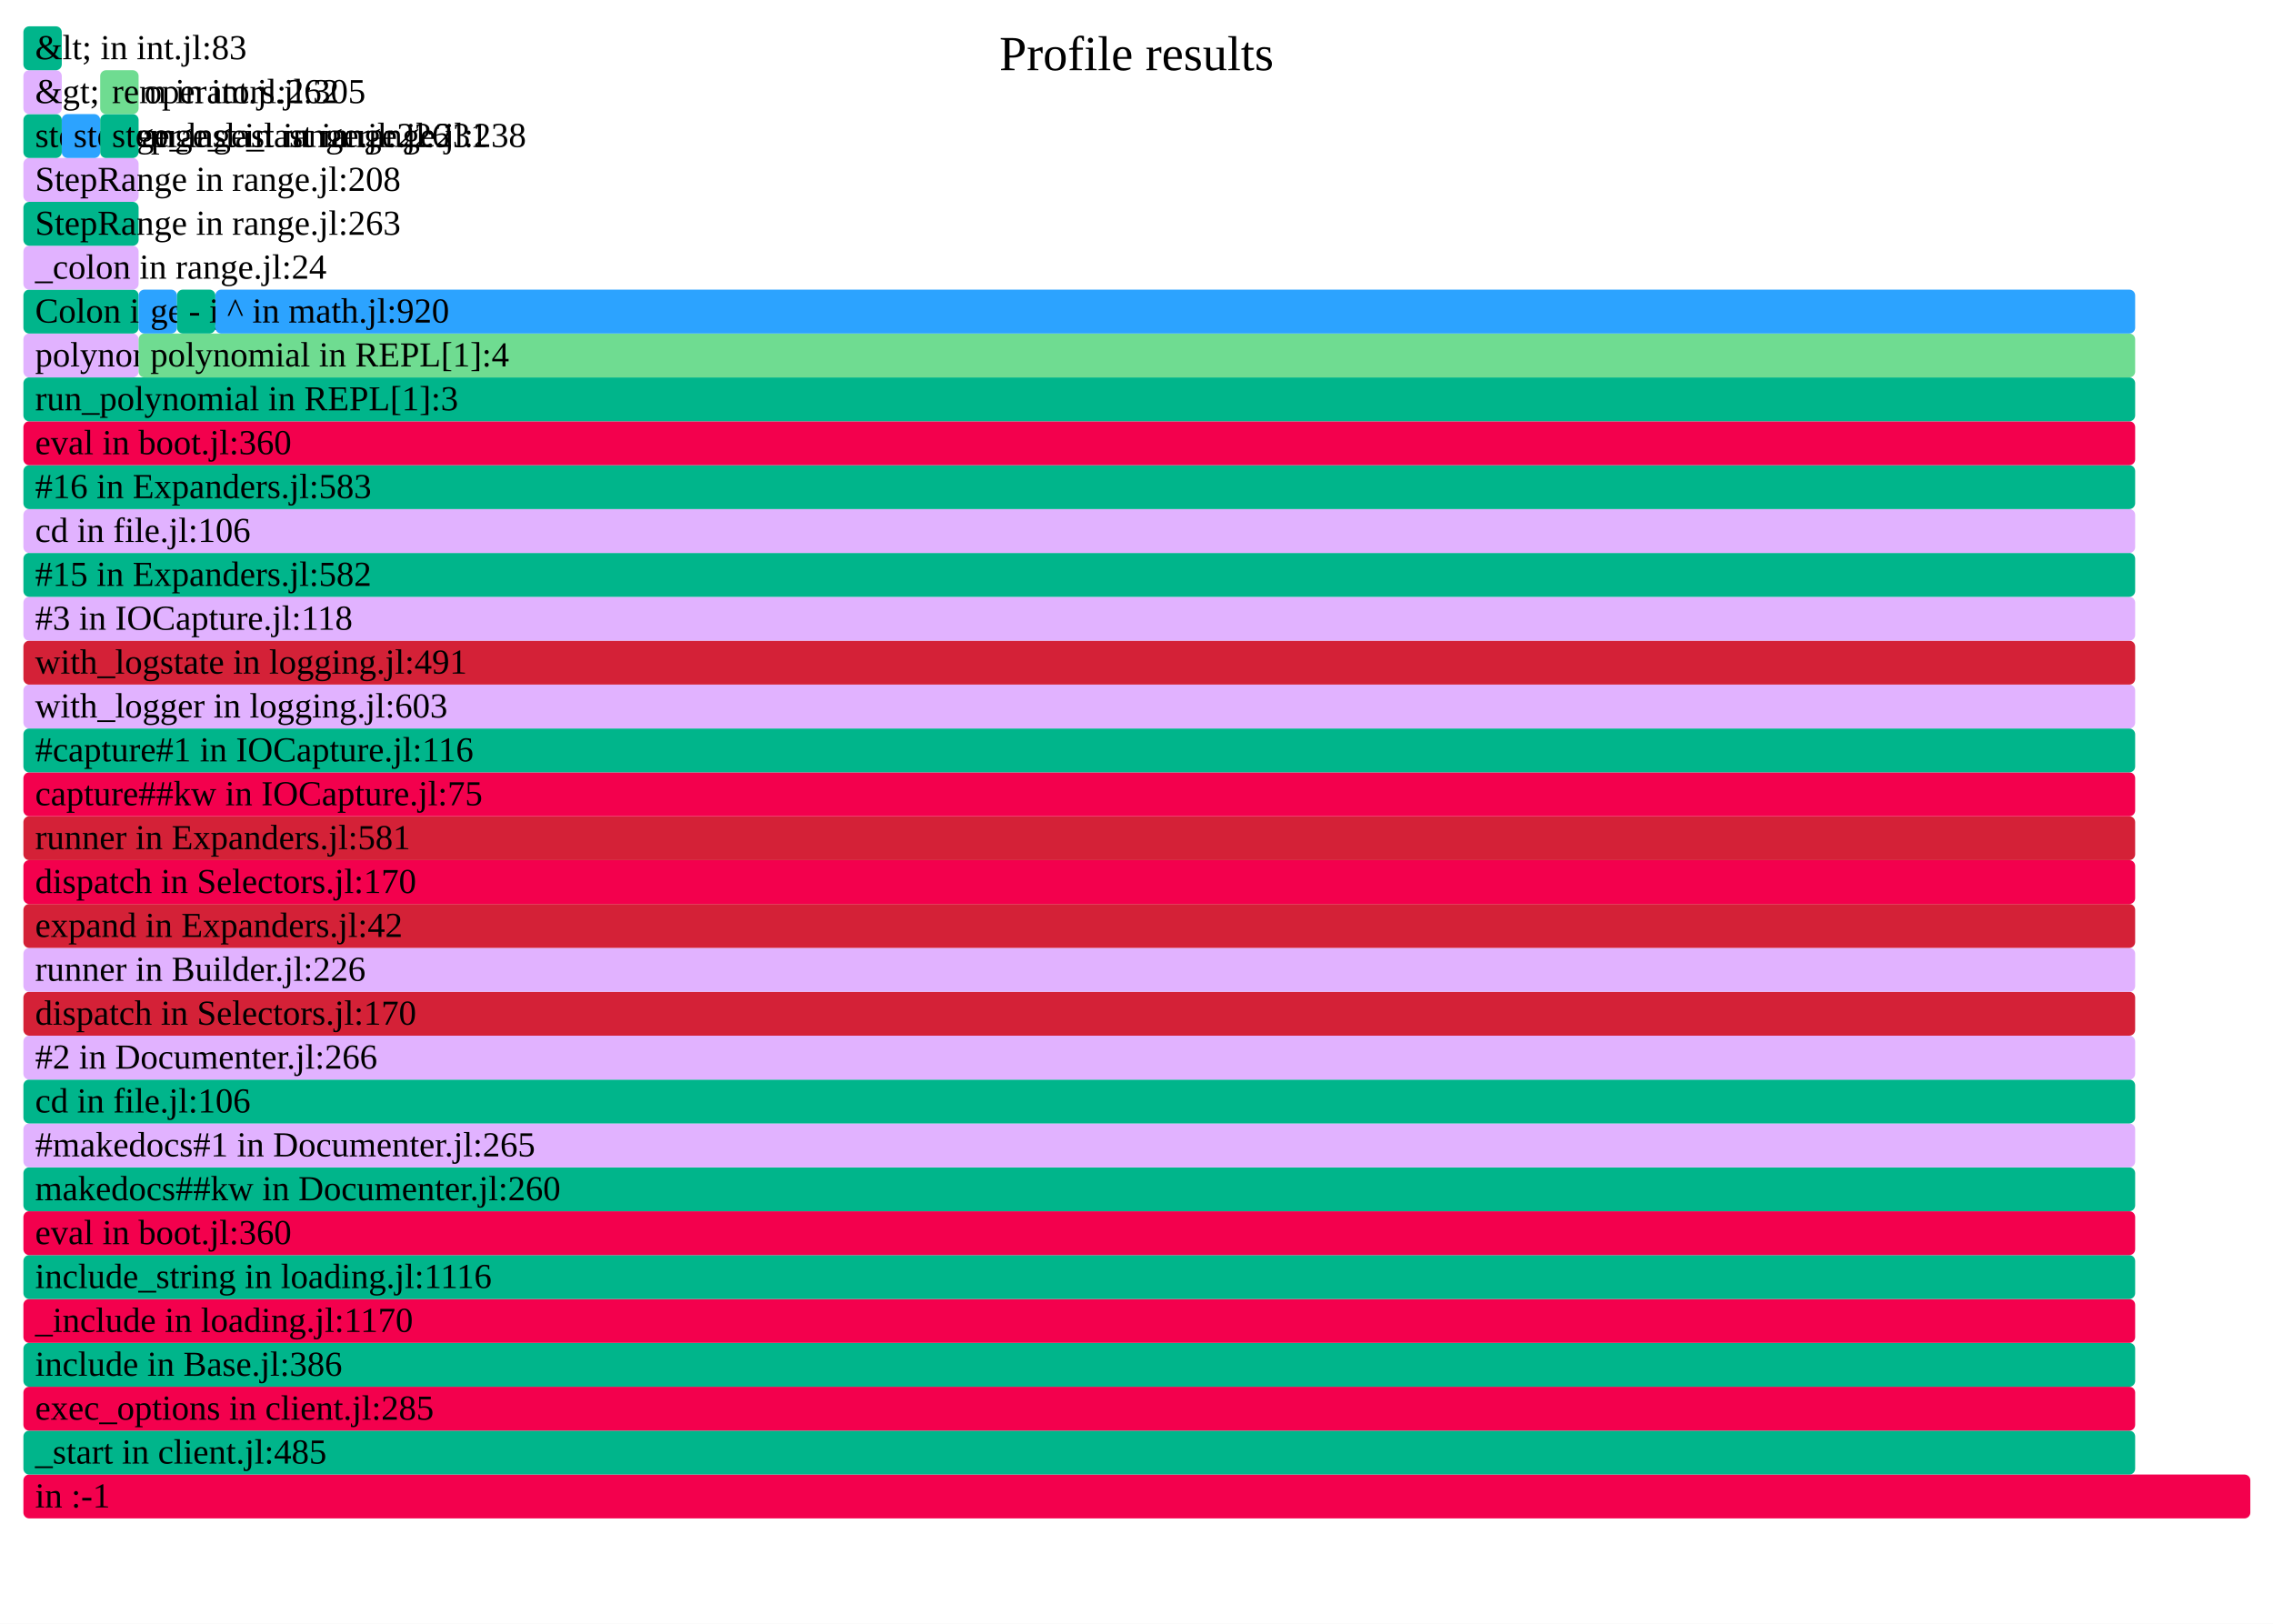
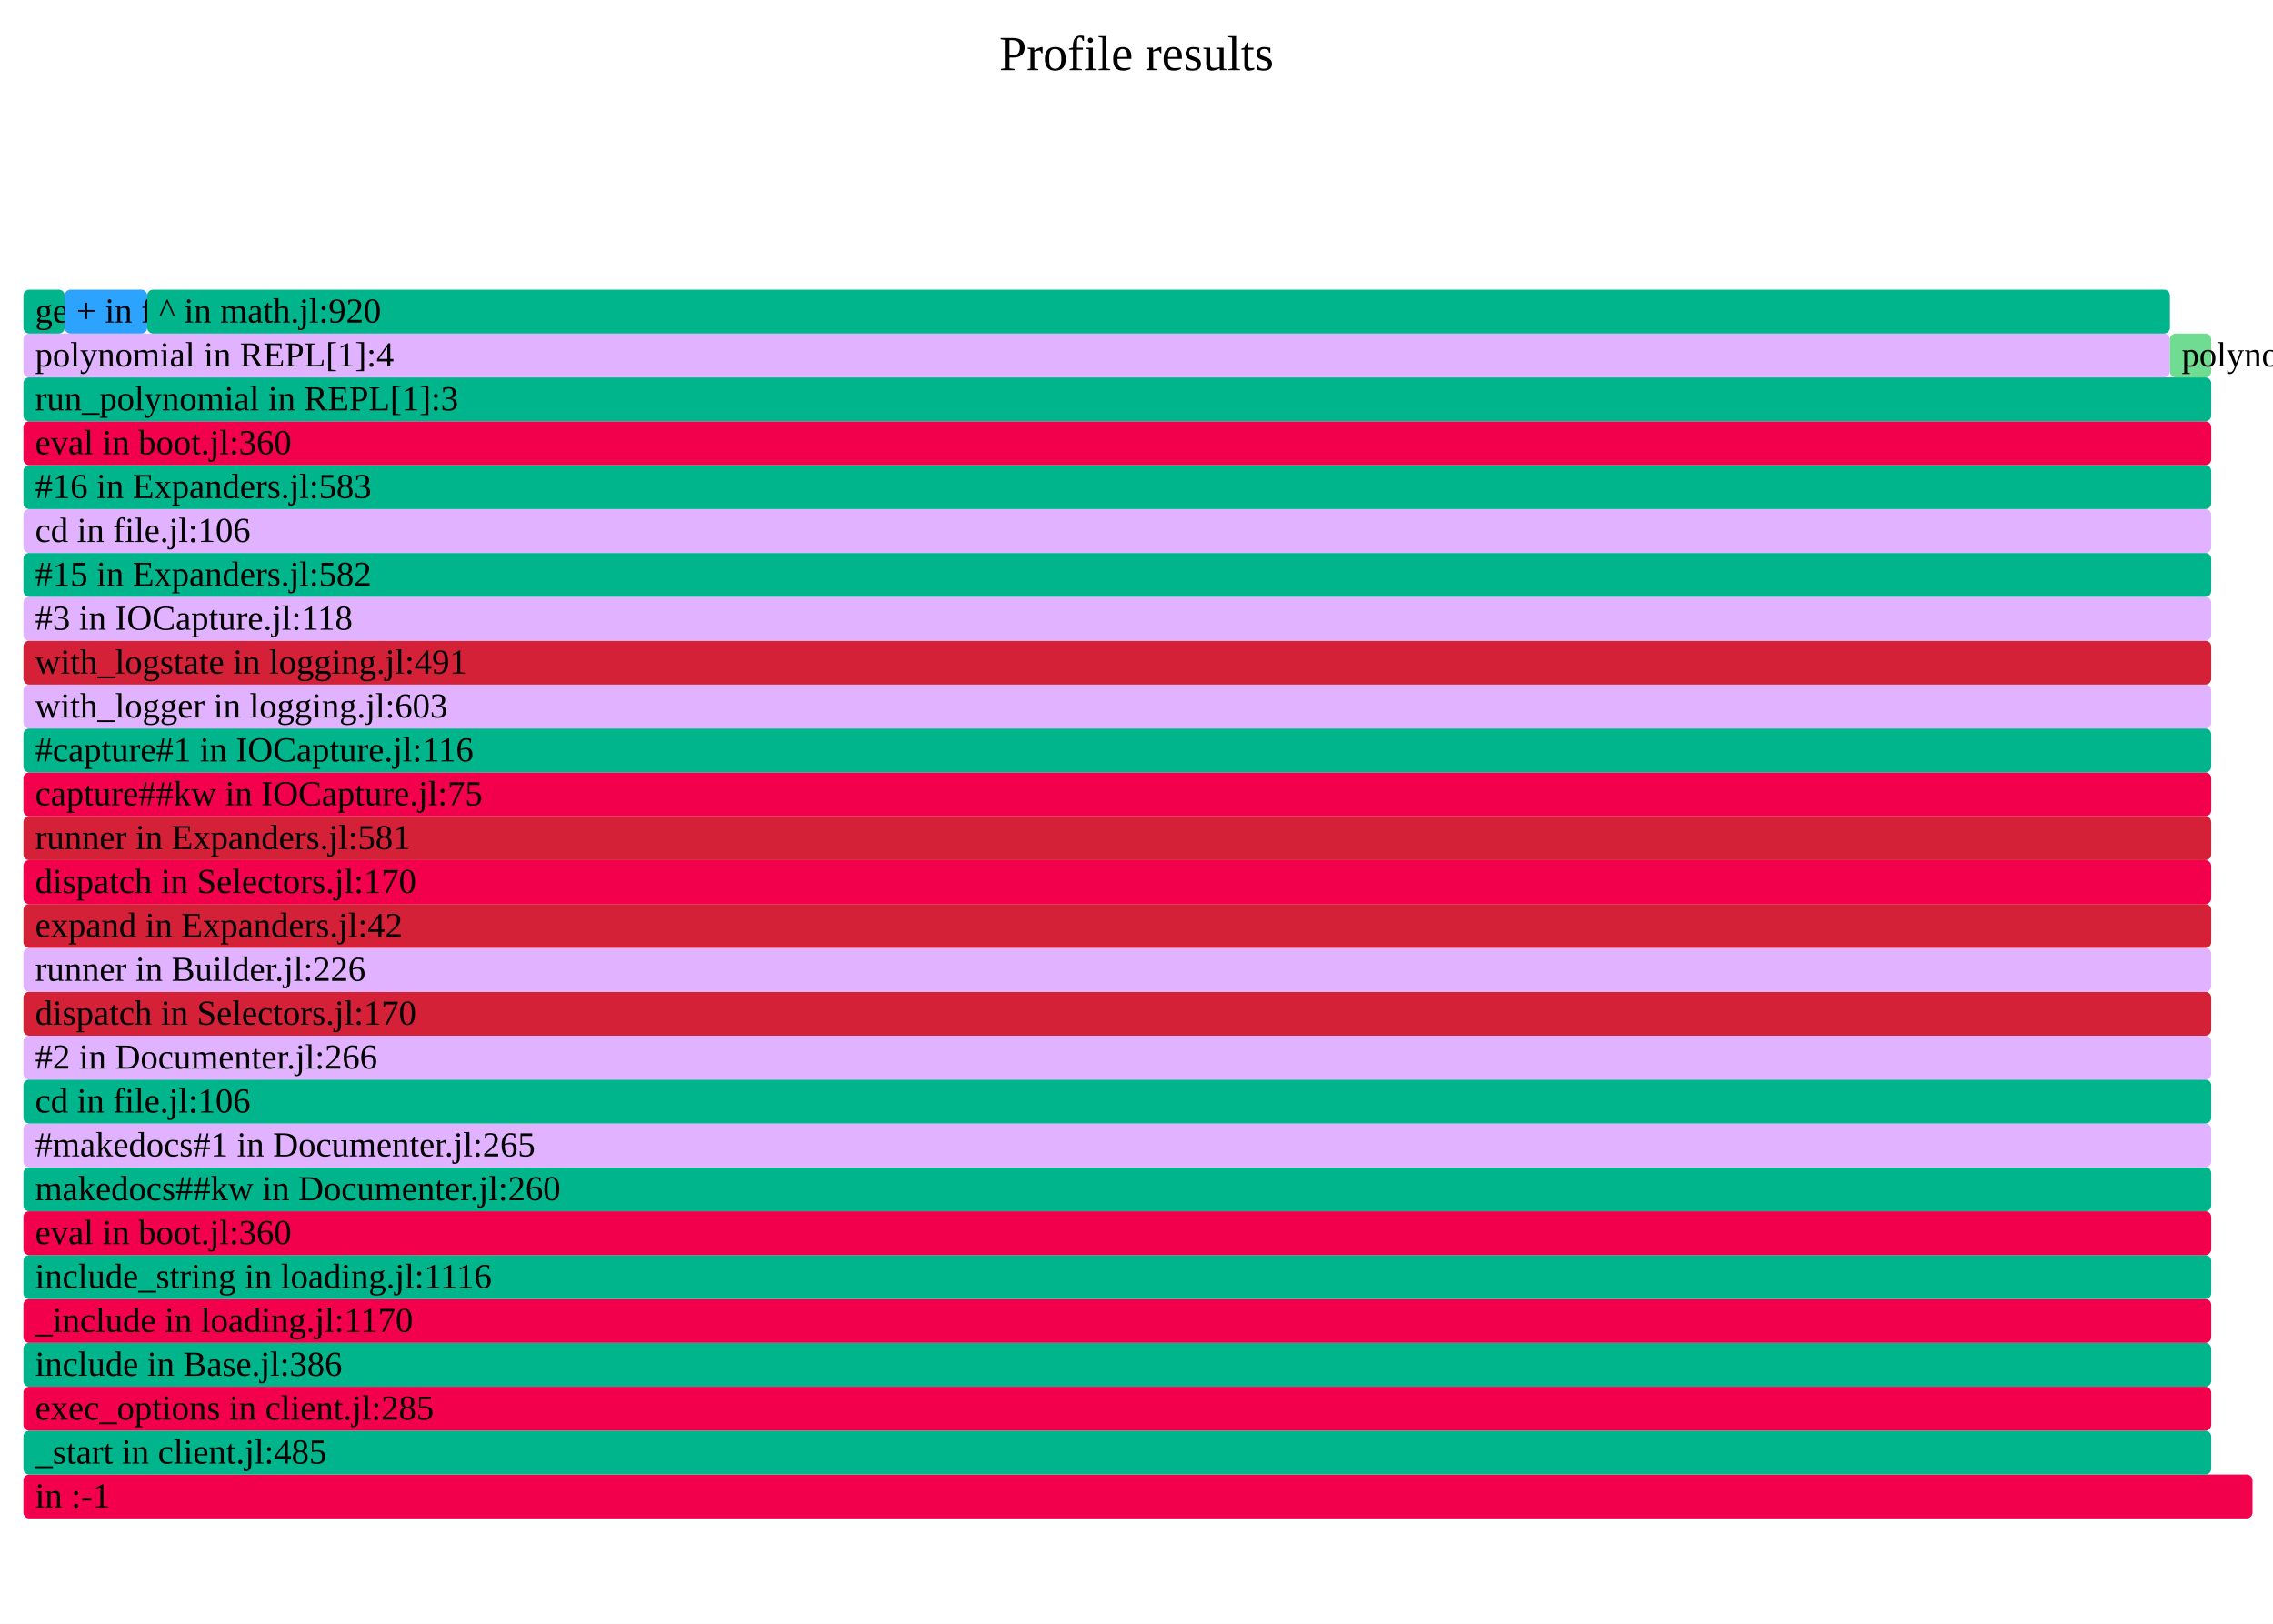
- <svg xmlns="http://www.w3.org/2000/svg" version="1.1" width="777" height="555" viewBox="0 0 777 555" id="fig-0714a32ac8644ce59b9682c1a7e13d5f">
+ <svg xmlns="http://www.w3.org/2000/svg" version="1.1" width="777" height="555" viewBox="0 0 777 555" id="fig-2df8e5d8cf02475dab2a1d44df949903">
  <defs>
-     <clipPath id="fig-0714a32ac8644ce59b9682c1a7e13d5f-clip">
+     <clipPath id="fig-2df8e5d8cf02475dab2a1d44df949903-clip">
      <rect x="0" y="0" width="777" height="555" />
    </clipPath>
  </defs>
  <style type="text/css">
-     #fig-0714a32ac8644ce59b9682c1a7e13d5f text {
+     #fig-2df8e5d8cf02475dab2a1d44df949903 text {
        pointer-events: none;
        font-family: inherit;
        font-size: 12px;
        fill: #000000;
    }
-     text#fig-0714a32ac8644ce59b9682c1a7e13d5f-caption {
+     text#fig-2df8e5d8cf02475dab2a1d44df949903-caption {
        font-size: 16.8px;
        fill: #000000;
        text-anchor: middle;
    }
-     #fig-0714a32ac8644ce59b9682c1a7e13d5f-bg {
+     #fig-2df8e5d8cf02475dab2a1d44df949903-bg {
        fill: #FFFFFF;
    }
-     #fig-0714a32ac8644ce59b9682c1a7e13d5f-viewport rect, #fig-0714a32ac8644ce59b9682c1a7e13d5f-viewport path {
+     #fig-2df8e5d8cf02475dab2a1d44df949903-viewport rect, #fig-2df8e5d8cf02475dab2a1d44df949903-viewport path {
        vector-effect: non-scaling-stroke;
        fill-opacity: 1;
    }
-     #fig-0714a32ac8644ce59b9682c1a7e13d5f-viewport text {
+     #fig-2df8e5d8cf02475dab2a1d44df949903-viewport text {
        stroke: #000000;
        stroke-width: 0;
        stroke-opacity: 0.35;
    }
-     #fig-0714a32ac8644ce59b9682c1a7e13d5f-viewport rect:hover, #fig-0714a32ac8644ce59b9682c1a7e13d5f-viewport path:hover {
+     #fig-2df8e5d8cf02475dab2a1d44df949903-viewport rect:hover, #fig-2df8e5d8cf02475dab2a1d44df949903-viewport path:hover {
        fill-opacity: 0.75;
        stroke: #000000;
        stroke-width: 0.5;
    }
-     #fig-0714a32ac8644ce59b9682c1a7e13d5f-viewport + rect {
+     #fig-2df8e5d8cf02475dab2a1d44df949903-viewport + rect {
        fill: #FFFFFF;
        opacity: 0.8;
    }
-     text#fig-0714a32ac8644ce59b9682c1a7e13d5f-details{
+     text#fig-2df8e5d8cf02475dab2a1d44df949903-details{
        fill: #000000;
    }
</style>
-   <g id="fig-0714a32ac8644ce59b9682c1a7e13d5f-frame" clip-path="url(#fig-0714a32ac8644ce59b9682c1a7e13d5f-clip)">
-     <rect id="fig-0714a32ac8644ce59b9682c1a7e13d5f-bg" x="0" y="0" width="777" height="555" />
-     <text id="fig-0714a32ac8644ce59b9682c1a7e13d5f-caption" x="388.5" y="24">Profile results</text>
-     <g id="fig-0714a32ac8644ce59b9682c1a7e13d5f-viewport" transform="scale(1)">
-       <rect x="8" y="504" width="761.25" height="15" rx="2" fill="#F3004D" data-dinfo="" />
+   <g id="fig-2df8e5d8cf02475dab2a1d44df949903-frame" clip-path="url(#fig-2df8e5d8cf02475dab2a1d44df949903-clip)">
+     <rect id="fig-2df8e5d8cf02475dab2a1d44df949903-bg" x="0" y="0" width="777" height="555" />
+     <text id="fig-2df8e5d8cf02475dab2a1d44df949903-caption" x="388.5" y="24">Profile results</text>
+     <g id="fig-2df8e5d8cf02475dab2a1d44df949903-viewport" transform="scale(1)">
+       <rect x="8" y="504" width="762" height="15" rx="2" fill="#F3004D" data-dinfo="" />
      <text x="8" dx="4" y="515.25"> in :-1</text>
-       <rect x="8" y="489" width="721.88" height="15" rx="2" fill="#00B58B" data-dinfo="./" />
+       <rect x="8" y="489" width="747.89" height="15" rx="2" fill="#00B58B" data-dinfo="./" />
      <text x="8" dx="4" y="500.25">_start in client.jl:485</text>
-       <rect x="8" y="474" width="721.88" height="15" rx="2" fill="#F3004D" data-dinfo="./" />
+       <rect x="8" y="474" width="747.89" height="15" rx="2" fill="#F3004D" data-dinfo="./" />
      <text x="8" dx="4" y="485.25">exec_options in client.jl:285</text>
-       <rect x="8" y="459" width="721.88" height="15" rx="2" fill="#00B58B" data-dinfo="./" />
+       <rect x="8" y="459" width="747.89" height="15" rx="2" fill="#00B58B" data-dinfo="./" />
      <text x="8" dx="4" y="470.25">include in Base.jl:386</text>
-       <rect x="8" y="444" width="721.88" height="15" rx="2" fill="#F3004D" data-dinfo="./" />
+       <rect x="8" y="444" width="747.89" height="15" rx="2" fill="#F3004D" data-dinfo="./" />
      <text x="8" dx="4" y="455.25">_include in loading.jl:1170</text>
-       <rect x="8" y="429" width="721.88" height="15" rx="2" fill="#00B58B" data-dinfo="./" />
+       <rect x="8" y="429" width="747.89" height="15" rx="2" fill="#00B58B" data-dinfo="./" />
      <text x="8" dx="4" y="440.25">include_string in loading.jl:1116</text>
-       <rect x="8" y="414" width="721.88" height="15" rx="2" fill="#F3004D" data-dinfo="./" />
+       <rect x="8" y="414" width="747.89" height="15" rx="2" fill="#F3004D" data-dinfo="./" />
      <text x="8" dx="4" y="425.25">eval in boot.jl:360</text>
-       <rect x="8" y="399" width="721.88" height="15" rx="2" fill="#00B58B" data-dinfo="/home/runner/.julia/packages/Documenter/qdbx6/src/" />
+       <rect x="8" y="399" width="747.89" height="15" rx="2" fill="#00B58B" data-dinfo="/home/runner/.julia/packages/Documenter/qdbx6/src/" />
      <text x="8" dx="4" y="410.25">makedocs##kw in Documenter.jl:260</text>
-       <rect x="8" y="384" width="721.88" height="15" rx="2" fill="#E1B2FF" data-dinfo="/home/runner/.julia/packages/Documenter/qdbx6/src/" />
+       <rect x="8" y="384" width="747.89" height="15" rx="2" fill="#E1B2FF" data-dinfo="/home/runner/.julia/packages/Documenter/qdbx6/src/" />
      <text x="8" dx="4" y="395.25">#makedocs#1 in Documenter.jl:265</text>
-       <rect x="8" y="369" width="721.88" height="15" rx="2" fill="#00B58B" data-dinfo="./" />
+       <rect x="8" y="369" width="747.89" height="15" rx="2" fill="#00B58B" data-dinfo="./" />
      <text x="8" dx="4" y="380.25">cd in file.jl:106</text>
-       <rect x="8" y="354" width="721.88" height="15" rx="2" fill="#E1B2FF" data-dinfo="/home/runner/.julia/packages/Documenter/qdbx6/src/" />
+       <rect x="8" y="354" width="747.89" height="15" rx="2" fill="#E1B2FF" data-dinfo="/home/runner/.julia/packages/Documenter/qdbx6/src/" />
      <text x="8" dx="4" y="365.25">#2 in Documenter.jl:266</text>
-       <rect x="8" y="339" width="721.88" height="15" rx="2" fill="#D42137" data-dinfo="/home/runner/.julia/packages/Documenter/qdbx6/src/Utilities/" />
+       <rect x="8" y="339" width="747.89" height="15" rx="2" fill="#D42137" data-dinfo="/home/runner/.julia/packages/Documenter/qdbx6/src/Utilities/" />
      <text x="8" dx="4" y="350.25">dispatch in Selectors.jl:170</text>
-       <rect x="8" y="324" width="721.88" height="15" rx="2" fill="#E1B2FF" data-dinfo="/home/runner/.julia/packages/Documenter/qdbx6/src/" />
+       <rect x="8" y="324" width="747.89" height="15" rx="2" fill="#E1B2FF" data-dinfo="/home/runner/.julia/packages/Documenter/qdbx6/src/" />
      <text x="8" dx="4" y="335.25">runner in Builder.jl:226</text>
-       <rect x="8" y="309" width="721.88" height="15" rx="2" fill="#D42137" data-dinfo="/home/runner/.julia/packages/Documenter/qdbx6/src/" />
+       <rect x="8" y="309" width="747.89" height="15" rx="2" fill="#D42137" data-dinfo="/home/runner/.julia/packages/Documenter/qdbx6/src/" />
      <text x="8" dx="4" y="320.25">expand in Expanders.jl:42</text>
-       <rect x="8" y="294" width="721.88" height="15" rx="2" fill="#F3004D" data-dinfo="/home/runner/.julia/packages/Documenter/qdbx6/src/Utilities/" />
+       <rect x="8" y="294" width="747.89" height="15" rx="2" fill="#F3004D" data-dinfo="/home/runner/.julia/packages/Documenter/qdbx6/src/Utilities/" />
      <text x="8" dx="4" y="305.25">dispatch in Selectors.jl:170</text>
-       <rect x="8" y="279" width="721.88" height="15" rx="2" fill="#D42137" data-dinfo="/home/runner/.julia/packages/Documenter/qdbx6/src/" />
+       <rect x="8" y="279" width="747.89" height="15" rx="2" fill="#D42137" data-dinfo="/home/runner/.julia/packages/Documenter/qdbx6/src/" />
      <text x="8" dx="4" y="290.25">runner in Expanders.jl:581</text>
-       <rect x="8" y="264" width="721.88" height="15" rx="2" fill="#F3004D" data-dinfo="/home/runner/.julia/packages/IOCapture/sXY71/src/" />
+       <rect x="8" y="264" width="747.89" height="15" rx="2" fill="#F3004D" data-dinfo="/home/runner/.julia/packages/IOCapture/sXY71/src/" />
      <text x="8" dx="4" y="275.25">capture##kw in IOCapture.jl:75</text>
-       <rect x="8" y="249" width="721.88" height="15" rx="2" fill="#00B58B" data-dinfo="/home/runner/.julia/packages/IOCapture/sXY71/src/" />
+       <rect x="8" y="249" width="747.89" height="15" rx="2" fill="#00B58B" data-dinfo="/home/runner/.julia/packages/IOCapture/sXY71/src/" />
      <text x="8" dx="4" y="260.25">#capture#1 in IOCapture.jl:116</text>
-       <rect x="8" y="234" width="721.88" height="15" rx="2" fill="#E1B2FF" data-dinfo="./" />
+       <rect x="8" y="234" width="747.89" height="15" rx="2" fill="#E1B2FF" data-dinfo="./" />
      <text x="8" dx="4" y="245.25">with_logger in logging.jl:603</text>
-       <rect x="8" y="219" width="721.88" height="15" rx="2" fill="#D42137" data-dinfo="./" />
+       <rect x="8" y="219" width="747.89" height="15" rx="2" fill="#D42137" data-dinfo="./" />
      <text x="8" dx="4" y="230.25">with_logstate in logging.jl:491</text>
-       <rect x="8" y="204" width="721.88" height="15" rx="2" fill="#E1B2FF" data-dinfo="/home/runner/.julia/packages/IOCapture/sXY71/src/" />
+       <rect x="8" y="204" width="747.89" height="15" rx="2" fill="#E1B2FF" data-dinfo="/home/runner/.julia/packages/IOCapture/sXY71/src/" />
      <text x="8" dx="4" y="215.25">#3 in IOCapture.jl:118</text>
-       <rect x="8" y="189" width="721.88" height="15" rx="2" fill="#00B58B" data-dinfo="/home/runner/.julia/packages/Documenter/qdbx6/src/" />
+       <rect x="8" y="189" width="747.89" height="15" rx="2" fill="#00B58B" data-dinfo="/home/runner/.julia/packages/Documenter/qdbx6/src/" />
      <text x="8" dx="4" y="200.25">#15 in Expanders.jl:582</text>
-       <rect x="8" y="174" width="721.88" height="15" rx="2" fill="#E1B2FF" data-dinfo="./" />
+       <rect x="8" y="174" width="747.89" height="15" rx="2" fill="#E1B2FF" data-dinfo="./" />
      <text x="8" dx="4" y="185.25">cd in file.jl:106</text>
-       <rect x="8" y="159" width="721.88" height="15" rx="2" fill="#00B58B" data-dinfo="/home/runner/.julia/packages/Documenter/qdbx6/src/" />
+       <rect x="8" y="159" width="747.89" height="15" rx="2" fill="#00B58B" data-dinfo="/home/runner/.julia/packages/Documenter/qdbx6/src/" />
      <text x="8" dx="4" y="170.25">#16 in Expanders.jl:583</text>
-       <rect x="8" y="144" width="721.88" height="15" rx="2" fill="#F3004D" data-dinfo="./" />
+       <rect x="8" y="144" width="747.89" height="15" rx="2" fill="#F3004D" data-dinfo="./" />
      <text x="8" dx="4" y="155.25">eval in boot.jl:360</text>
-       <rect x="8" y="129" width="721.88" height="15" rx="2" fill="#00B58B" data-dinfo="./" />
+       <rect x="8" y="129" width="747.89" height="15" rx="2" fill="#00B58B" data-dinfo="./" />
      <text x="8" dx="4" y="140.25">run_polynomial in REPL[1]:3</text>
-       <rect x="8" y="114" width="39.38" height="15" rx="2" fill="#E1B2FF" data-dinfo="./" />
-       <text x="8" dx="4" y="125.25">polynomial in REPL[1]:3</text>
-       <rect x="8" y="99" width="39.38" height="15" rx="2" fill="#00B58B" data-dinfo="./" />
-       <text x="8" dx="4" y="110.25">Colon in range.jl:22</text>
-       <rect x="8" y="84" width="39.38" height="15" rx="2" fill="#E1B2FF" data-dinfo="./" />
-       <text x="8" dx="4" y="95.25">_colon in range.jl:24</text>
-       <rect x="8" y="69" width="39.38" height="15" rx="2" fill="#00B58B" data-dinfo="./" />
-       <text x="8" dx="4" y="80.25">StepRange in range.jl:263</text>
-       <rect x="8" y="54" width="39.38" height="15" rx="2" fill="#E1B2FF" data-dinfo="./" />
-       <text x="8" dx="4" y="65.25">StepRange in range.jl:208</text>
-       <rect x="8" y="39" width="13.12" height="15" rx="2" fill="#00B58B" data-dinfo="./" />
-       <text x="8" dx="4" y="50.25">steprange_last in range.jl:226</text>
-       <rect x="8" y="24" width="13.12" height="15" rx="2" fill="#E1B2FF" data-dinfo="./" />
-       <text x="8" dx="4" y="35.25">&amp;gt; in operators.jl:305</text>
-       <rect x="8" y="9" width="13.12" height="15" rx="2" fill="#00B58B" data-dinfo="./" />
-       <text x="8" dx="4" y="20.25">&amp;lt; in int.jl:83</text>
-       <rect x="21.12" y="39" width="13.13" height="15" rx="2" fill="#2CA3FF" data-dinfo="./" />
-       <text x="21.12" dx="4" y="50.25">steprange_last in range.jl:231</text>
-       <rect x="34.25" y="39" width="13.13" height="15" rx="2" fill="#00B58B" data-dinfo="./" />
-       <text x="34.25" dx="4" y="50.25">steprange_last in range.jl:238</text>
-       <rect x="34.25" y="24" width="13.13" height="15" rx="2" fill="#6FDC91" data-dinfo="./" />
-       <text x="34.25" dx="4" y="35.25">rem in int.jl:262</text>
-       <rect x="47.38" y="114" width="682.5" height="15" rx="2" fill="#6FDC91" data-dinfo="./" />
-       <text x="47.38" dx="4" y="125.25">polynomial in REPL[1]:4</text>
-       <rect x="47.38" y="99" width="13.12" height="15" rx="2" fill="#2CA3FF" data-dinfo="./" />
-       <text x="47.38" dx="4" y="110.25">getindex in array.jl:805</text>
-       <rect x="60.5" y="99" width="13.12" height="15" rx="2" fill="#00B58B" data-dinfo="./" />
-       <text x="60.5" dx="4" y="110.25">- in int.jl:86</text>
-       <rect x="73.62" y="99" width="656.26" height="15" rx="2" fill="#2CA3FF" data-dinfo="./" />
-       <text x="73.62" dx="4" y="110.25">^ in math.jl:920</text>
+       <rect x="8" y="114" width="733.78" height="15" rx="2" fill="#E1B2FF" data-dinfo="./" />
+       <text x="8" dx="4" y="125.25">polynomial in REPL[1]:4</text>
+       <rect x="8" y="99" width="14.11" height="15" rx="2" fill="#00B58B" data-dinfo="./" />
+       <text x="8" dx="4" y="110.25">getindex in array.jl:805</text>
+       <rect x="22.11" y="99" width="28.22" height="15" rx="2" fill="#2CA3FF" data-dinfo="./" />
+       <text x="22.11" dx="4" y="110.25">+ in float.jl:326</text>
+       <rect x="50.33" y="99" width="691.45" height="15" rx="2" fill="#00B58B" data-dinfo="./" />
+       <text x="50.33" dx="4" y="110.25">^ in math.jl:920</text>
+       <rect x="741.78" y="114" width="14.11" height="15" rx="2" fill="#6FDC91" data-dinfo="./" />
+       <text x="741.78" dx="4" y="125.25">polynomial in REPL[1]:6</text>
    </g>
  </g>
</svg>
